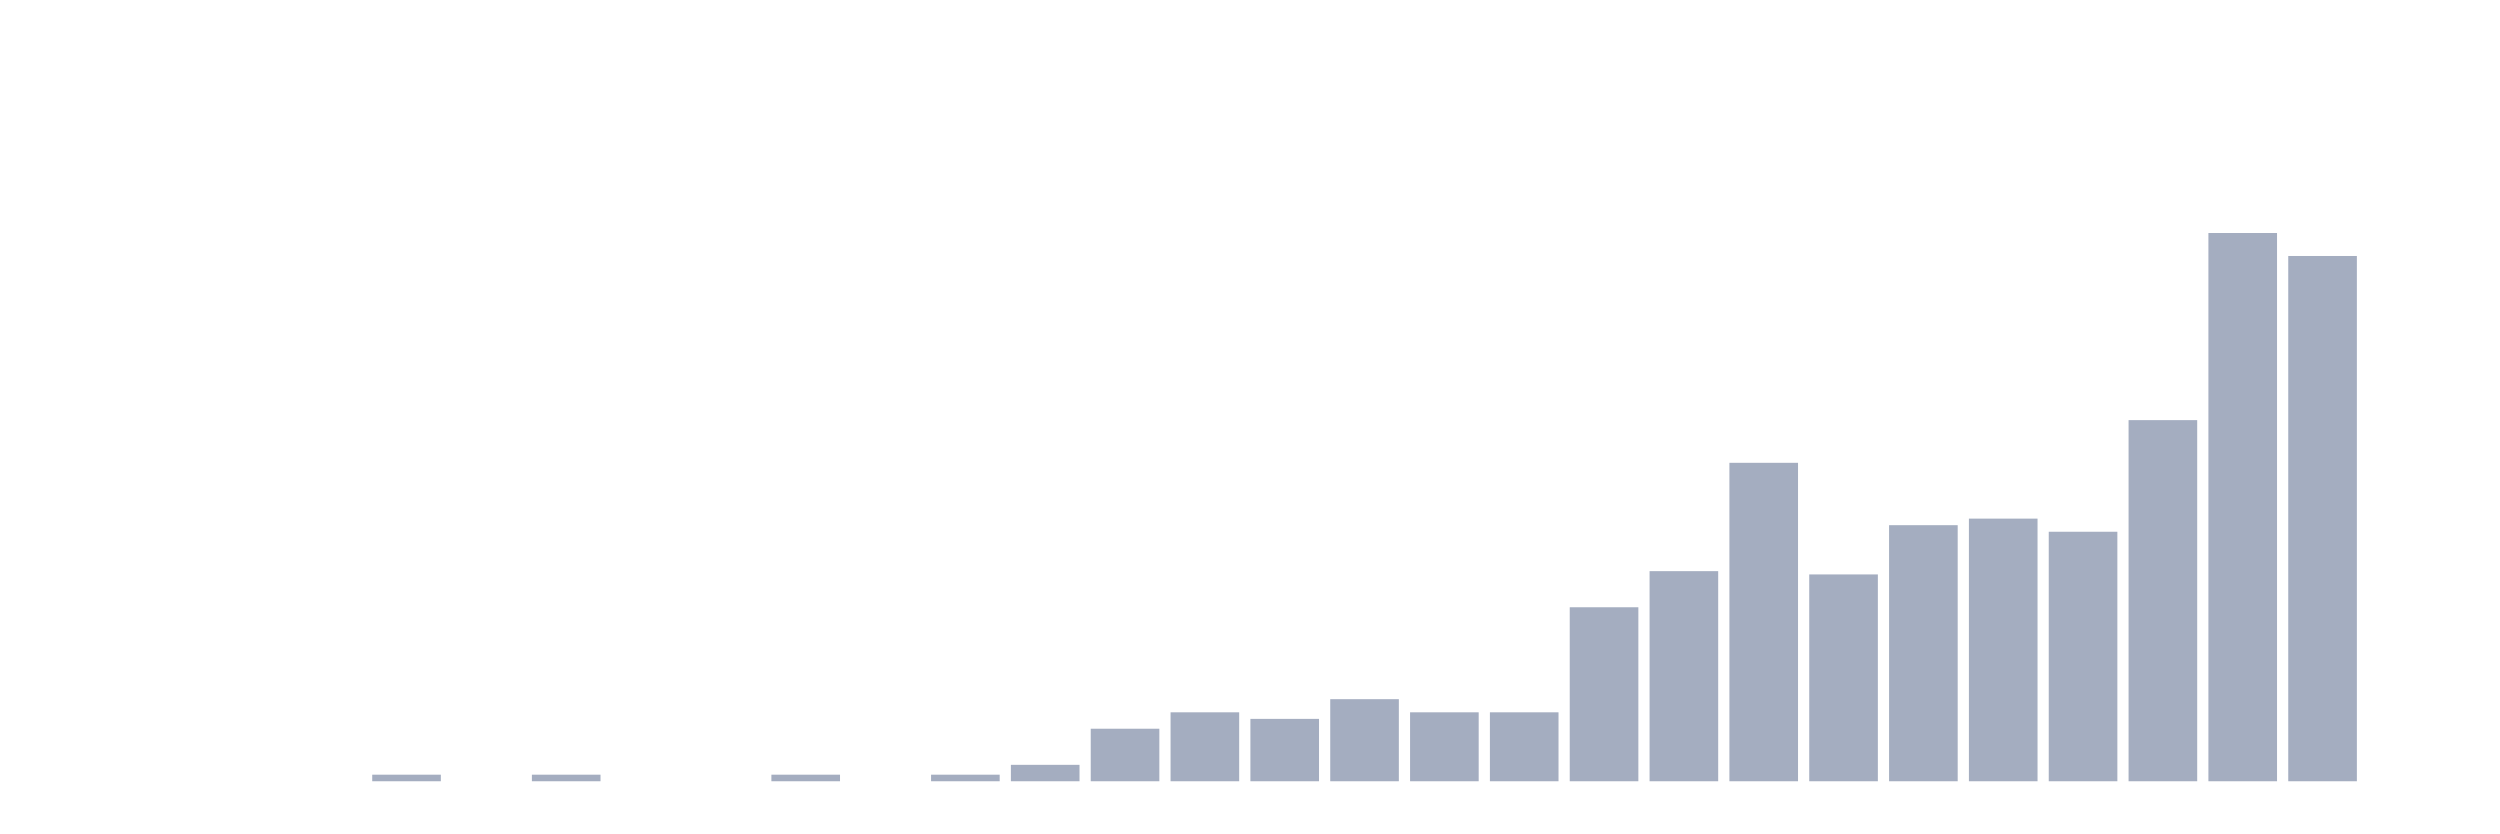
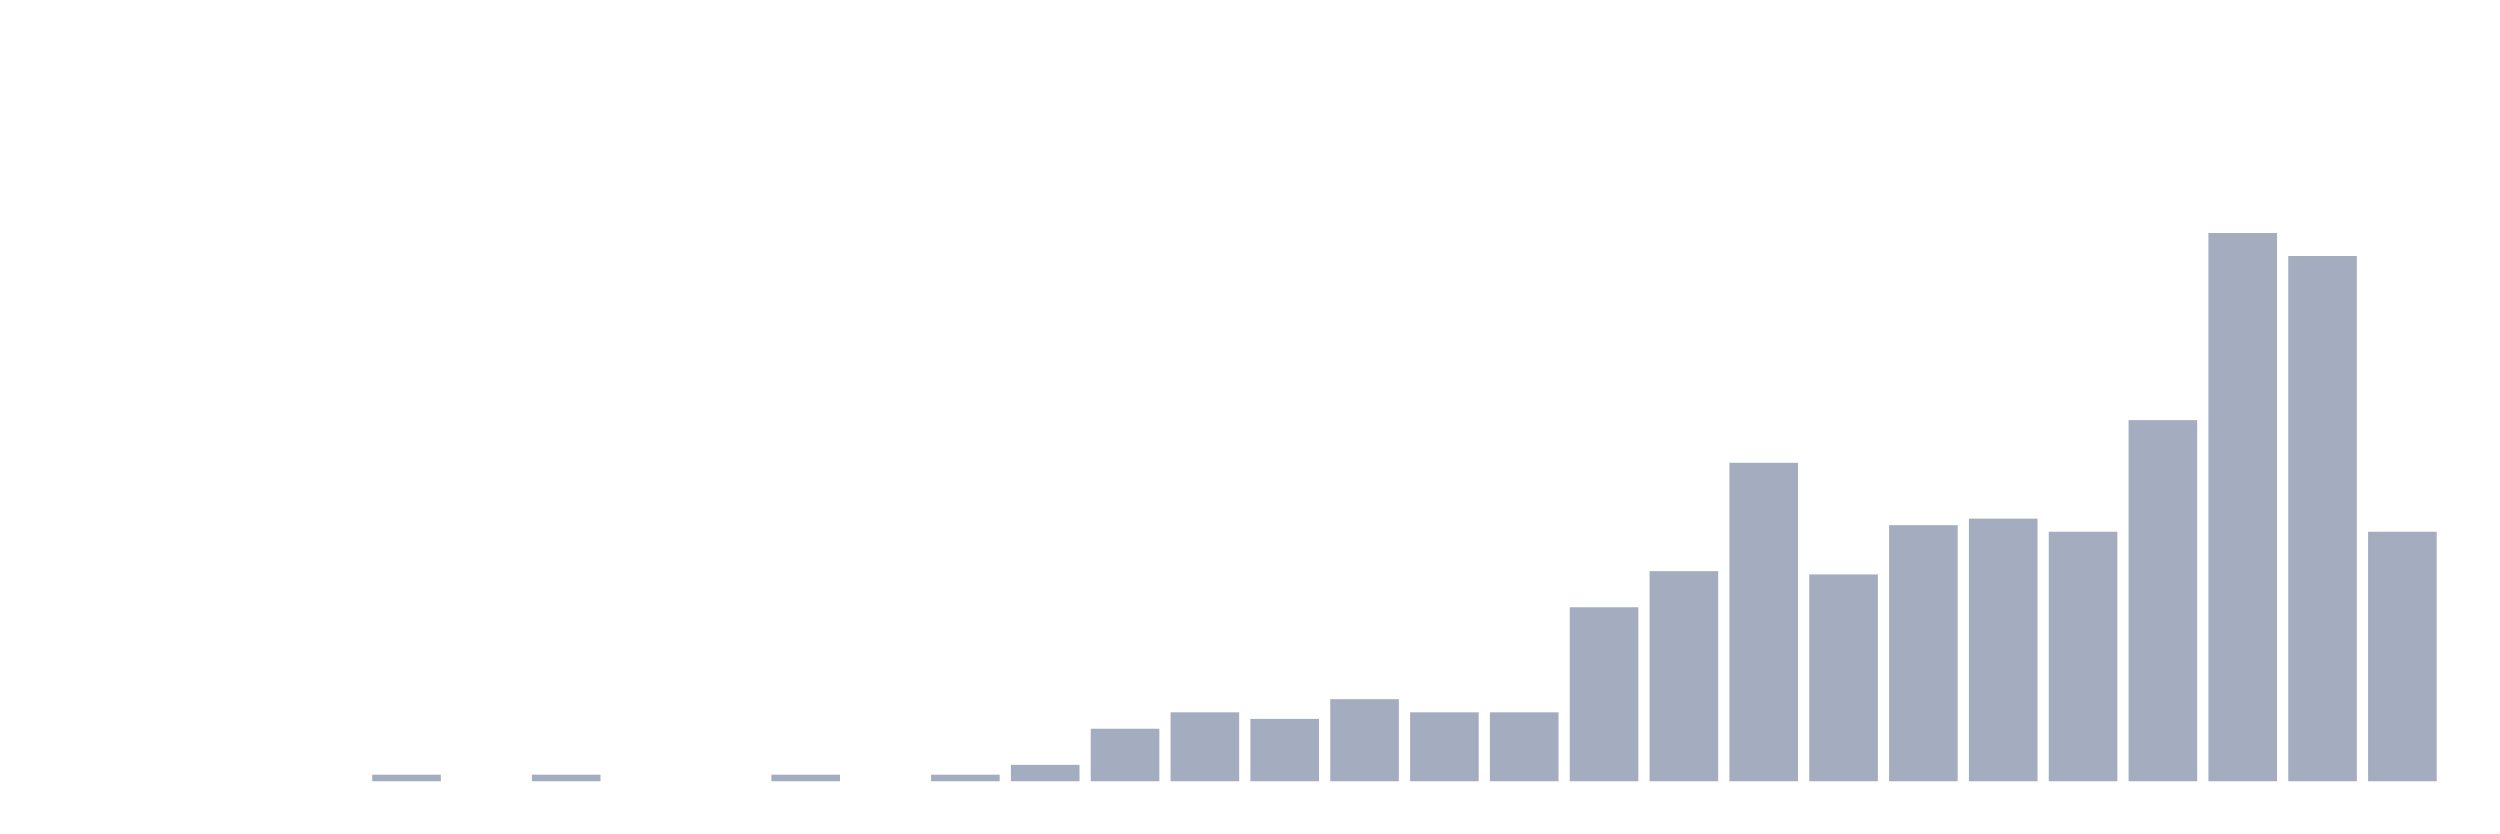
<svg xmlns="http://www.w3.org/2000/svg" viewBox="0 0 480 160">
  <g transform="translate(10,10)">
    <rect class="bar" x="0.153" width="13.175" y="140" height="0" fill="rgb(164,173,192)" />
    <rect class="bar" x="15.482" width="13.175" y="140" height="0" fill="rgb(164,173,192)" />
    <rect class="bar" x="30.81" width="13.175" y="140" height="0" fill="rgb(164,173,192)" />
    <rect class="bar" x="46.138" width="13.175" y="140" height="0" fill="rgb(164,173,192)" />
    <rect class="bar" x="61.466" width="13.175" y="138.739" height="1.261" fill="rgb(164,173,192)" />
    <rect class="bar" x="76.794" width="13.175" y="140" height="0" fill="rgb(164,173,192)" />
    <rect class="bar" x="92.123" width="13.175" y="138.739" height="1.261" fill="rgb(164,173,192)" />
    <rect class="bar" x="107.451" width="13.175" y="140" height="0" fill="rgb(164,173,192)" />
    <rect class="bar" x="122.779" width="13.175" y="140" height="0" fill="rgb(164,173,192)" />
    <rect class="bar" x="138.107" width="13.175" y="138.739" height="1.261" fill="rgb(164,173,192)" />
    <rect class="bar" x="153.436" width="13.175" y="140" height="0" fill="rgb(164,173,192)" />
    <rect class="bar" x="168.764" width="13.175" y="138.739" height="1.261" fill="rgb(164,173,192)" />
    <rect class="bar" x="184.092" width="13.175" y="136.848" height="3.152" fill="rgb(164,173,192)" />
    <rect class="bar" x="199.42" width="13.175" y="129.915" height="10.085" fill="rgb(164,173,192)" />
    <rect class="bar" x="214.748" width="13.175" y="126.763" height="13.237" fill="rgb(164,173,192)" />
    <rect class="bar" x="230.077" width="13.175" y="128.024" height="11.976" fill="rgb(164,173,192)" />
    <rect class="bar" x="245.405" width="13.175" y="124.242" height="15.758" fill="rgb(164,173,192)" />
    <rect class="bar" x="260.733" width="13.175" y="126.763" height="13.237" fill="rgb(164,173,192)" />
    <rect class="bar" x="276.061" width="13.175" y="126.763" height="13.237" fill="rgb(164,173,192)" />
    <rect class="bar" x="291.39" width="13.175" y="106.593" height="33.407" fill="rgb(164,173,192)" />
    <rect class="bar" x="306.718" width="13.175" y="99.66" height="40.34" fill="rgb(164,173,192)" />
    <rect class="bar" x="322.046" width="13.175" y="78.859" height="61.141" fill="rgb(164,173,192)" />
    <rect class="bar" x="337.374" width="13.175" y="100.29" height="39.71" fill="rgb(164,173,192)" />
    <rect class="bar" x="352.702" width="13.175" y="90.835" height="49.165" fill="rgb(164,173,192)" />
    <rect class="bar" x="368.031" width="13.175" y="89.575" height="50.425" fill="rgb(164,173,192)" />
    <rect class="bar" x="383.359" width="13.175" y="92.096" height="47.904" fill="rgb(164,173,192)" />
    <rect class="bar" x="398.687" width="13.175" y="70.665" height="69.335" fill="rgb(164,173,192)" />
    <rect class="bar" x="414.015" width="13.175" y="34.737" height="105.263" fill="rgb(164,173,192)" />
    <rect class="bar" x="429.344" width="13.175" y="39.149" height="100.851" fill="rgb(164,173,192)" />
-     <rect class="bar" x="444.672" width="13.175" y="140" height="0" fill="rgb(164,173,192)" />
+     <rect class="bar" x="444.672" width="13.175" y="92.096" height="47.904" fill="rgb(164,173,192)" />
  </g>
</svg>
